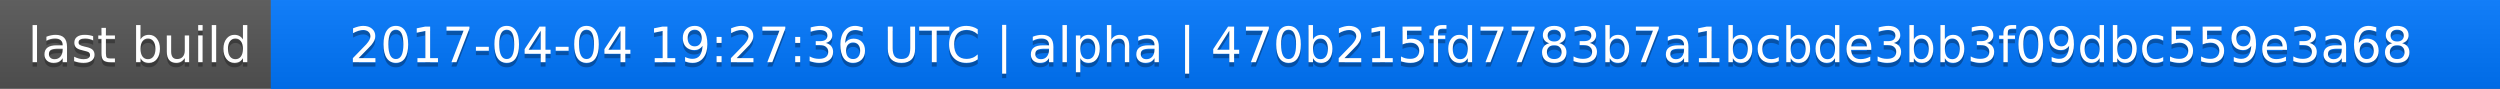
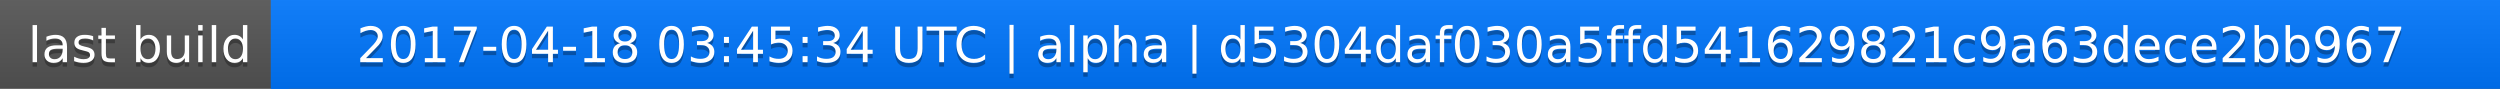
<svg xmlns="http://www.w3.org/2000/svg" width="563" height="20">
  <linearGradient id="a" x2="0" y2="100%">
    <stop offset="0" stop-color="#bbb" stop-opacity=".1" />
    <stop offset="1" stop-opacity=".1" />
  </linearGradient>
  <rect rx="0" width="563" height="20" fill="#555" />
  <rect rx="0" x="61" width="502" height="20" fill="#07f" />
  <path fill="#07f" d="M61 0h4v20h-4z" />
  <rect rx="0" width="563" height="20" fill="url(#a)" />
  <g fill="#fff" text-anchor="middle" font-family="DejaVu Sans,Verdana,Geneva,sans-serif" font-size="11">
    <text x="31.5" y="15" fill="#010101" fill-opacity=".3">last build</text>
    <text x="31.5" y="14">last build</text>
-     <text x="311" y="15" fill="#010101" fill-opacity=".3">2017-04-04 19:27:36 UTC | alpha | 470b215fd7783b7a1bcbde3bb3f09dbc559e3a68</text>
-     <text x="311" y="14">2017-04-04 19:27:36 UTC | alpha | 470b215fd7783b7a1bcbde3bb3f09dbc559e3a68</text>
+     <text x="311" y="15" fill="#010101" fill-opacity=".3">2017-04-18 03:45:34 UTC | alpha | d5304daf030a5ffd541629821c9a63dece2bb967</text>
+     <text x="311" y="14">2017-04-18 03:45:34 UTC | alpha | d5304daf030a5ffd541629821c9a63dece2bb967</text>
  </g>
</svg>
